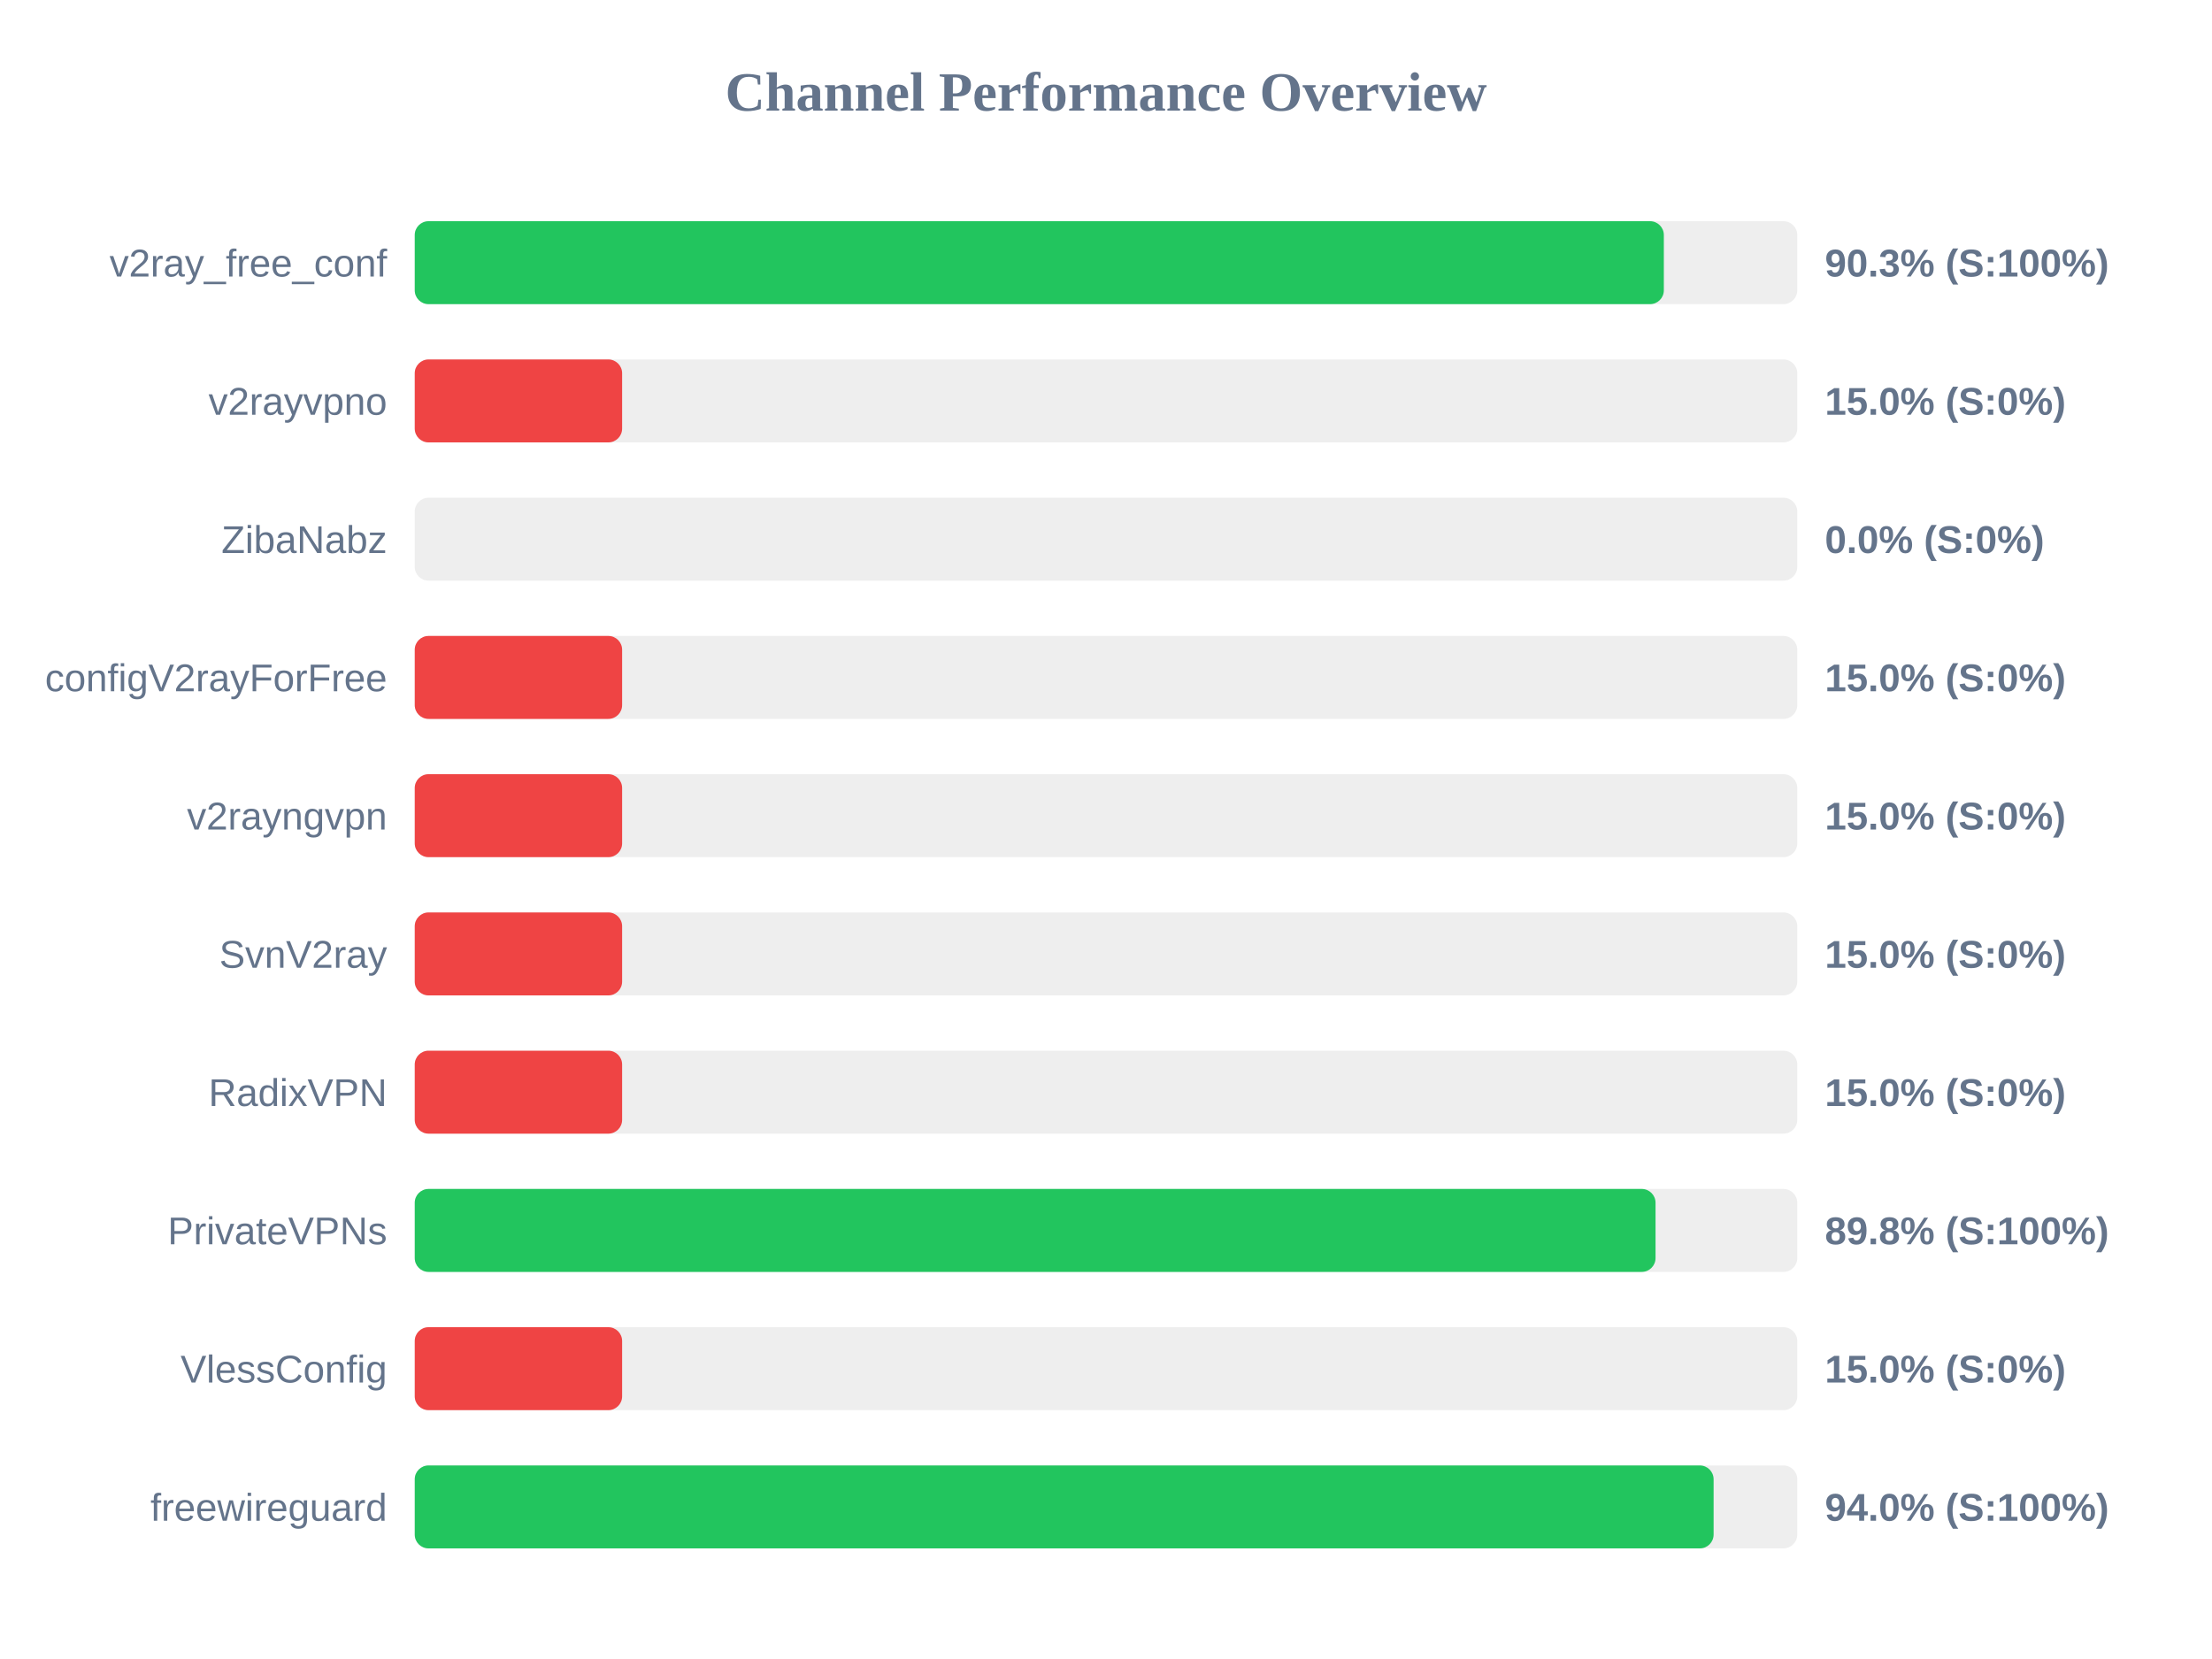
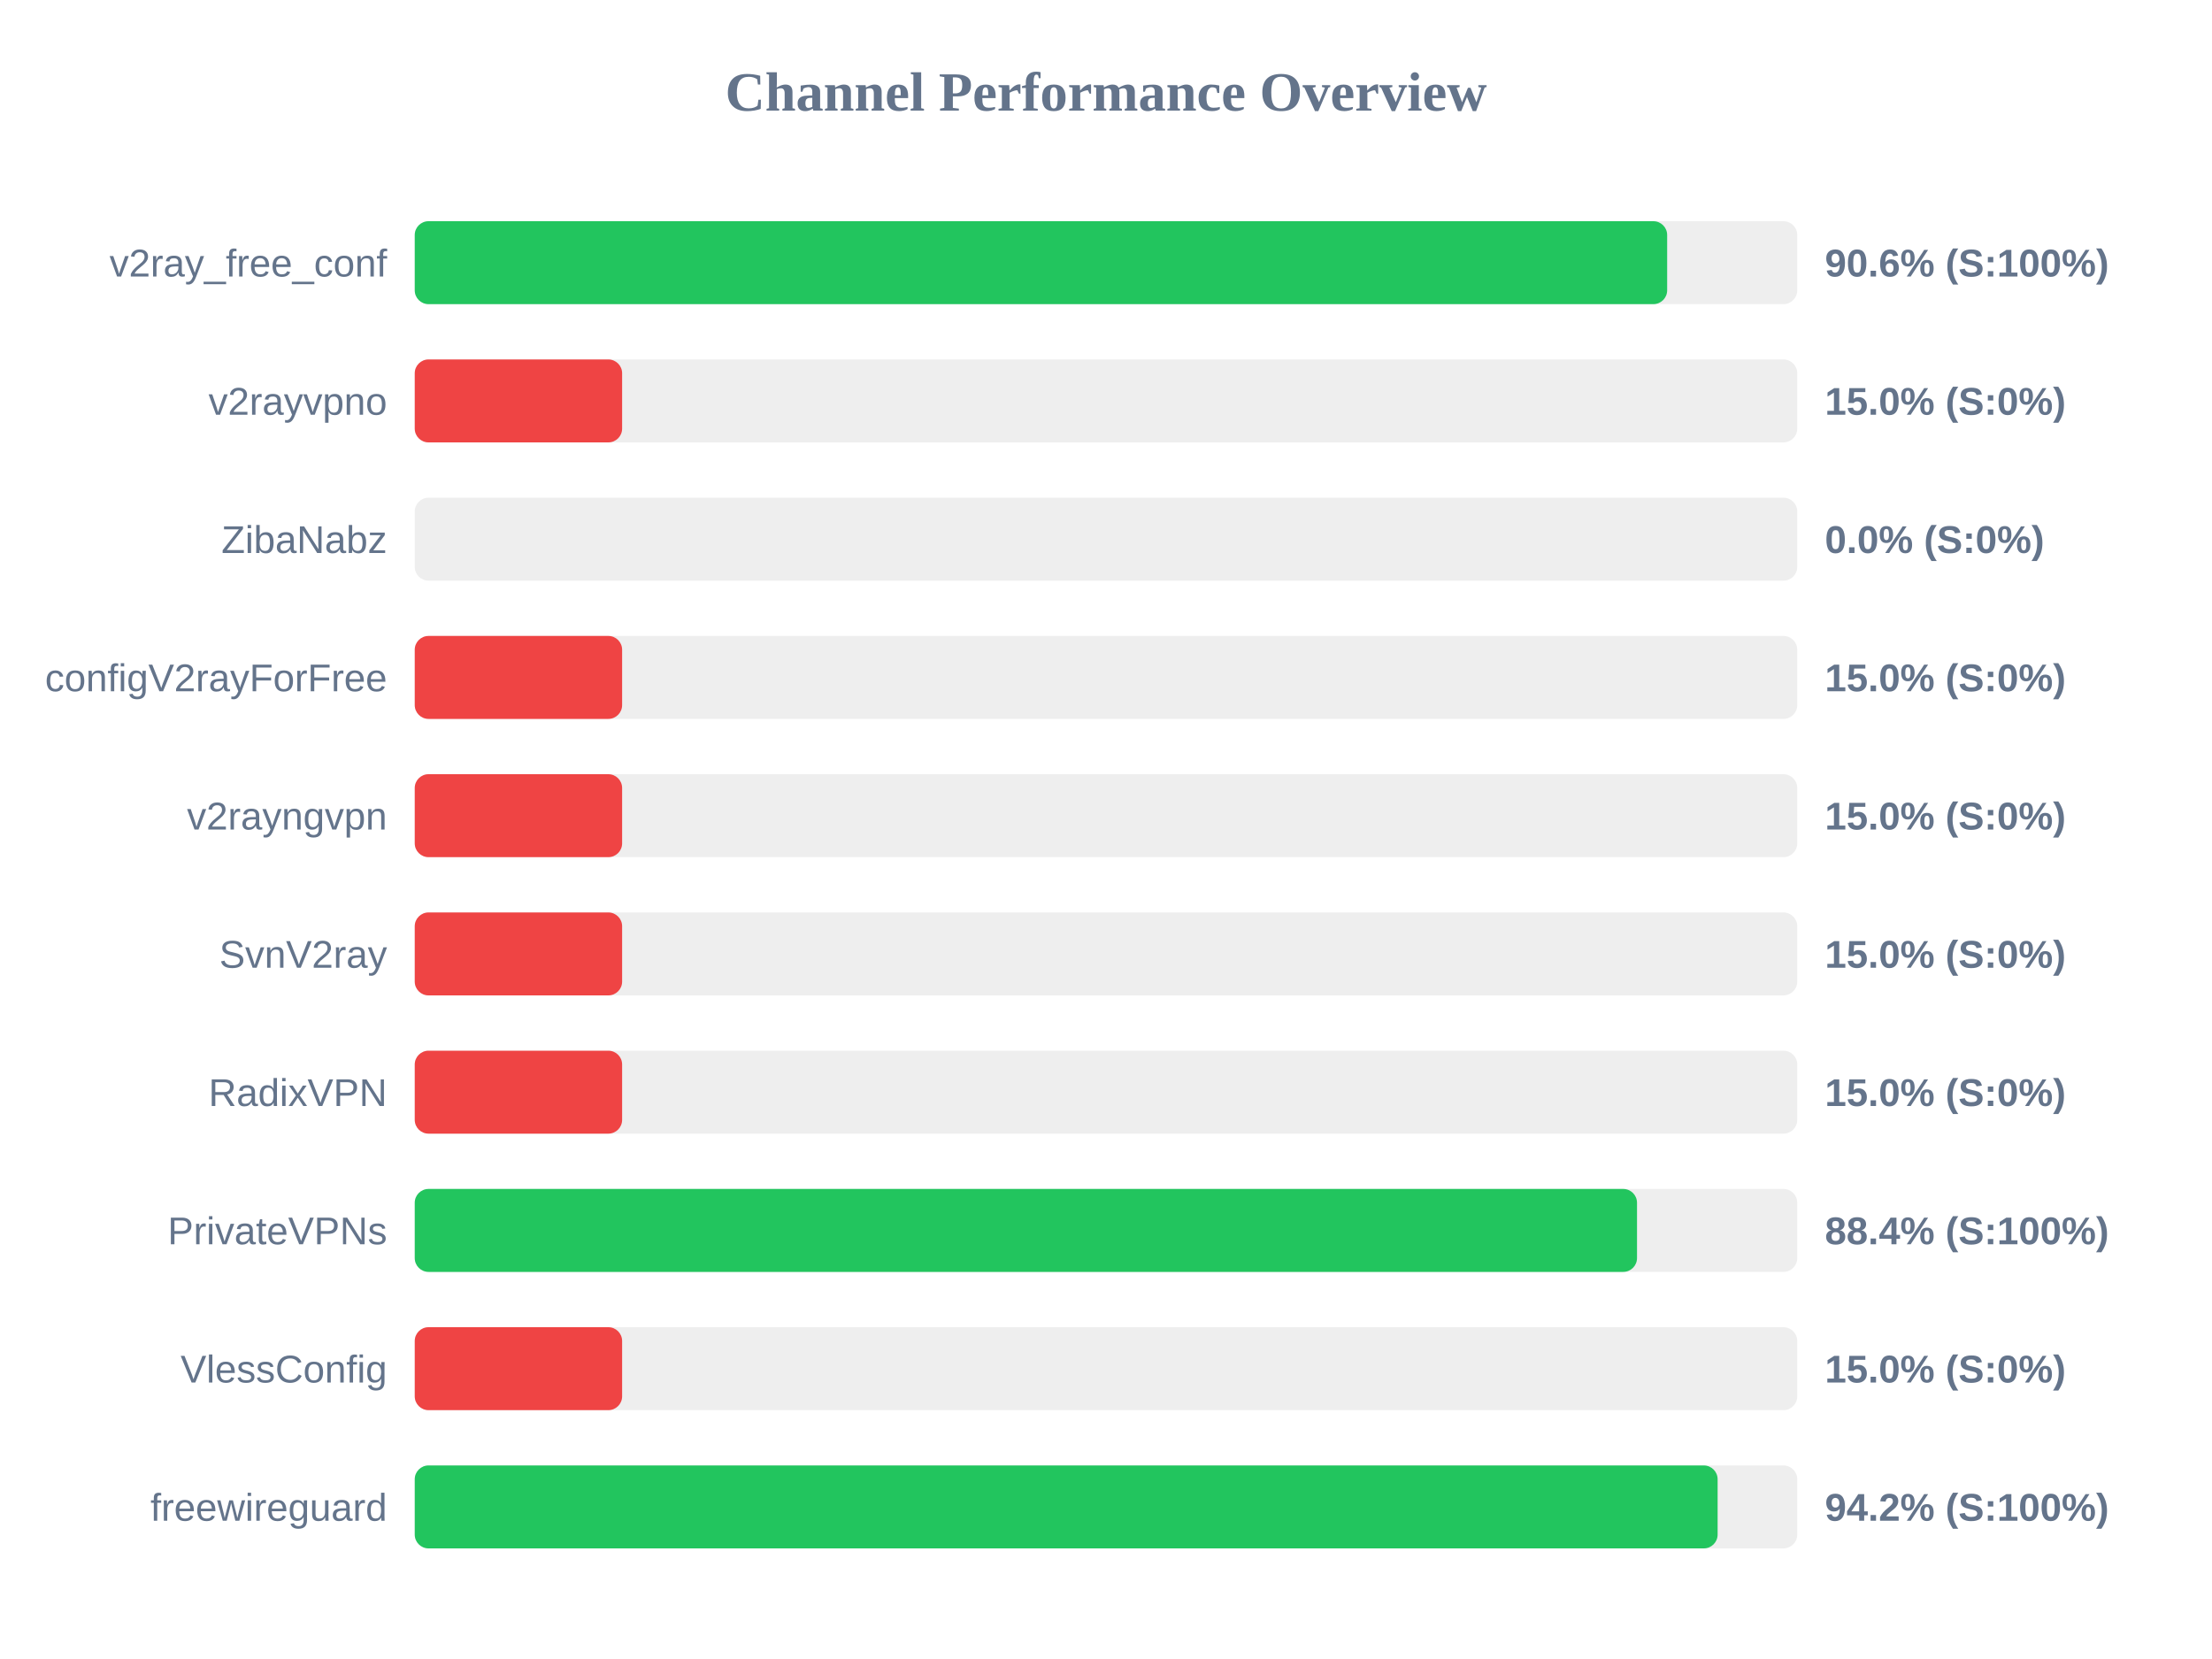
<svg xmlns="http://www.w3.org/2000/svg" width="800" height="600" version="1.1">
  <style>
        .row { font: 14px Arial; fill: #64748b; }
        .score { font: bold 14px Arial; fill: #64748b; }
    </style>
  <text x="400" y="40" text-anchor="middle" font-size="20px" font-weight="bold" fill="#64748b">Channel Performance Overview</text>
  <rect x="150" y="80" width="500" height="30" fill="#eee" rx="5" />
-   <rect x="150" y="80" width="451.75" height="30" fill="#22c55e" rx="5" />
+   <rect x="150" y="80" width="452.95" height="30" fill="#22c55e" rx="5" />
  <text x="140" y="100" text-anchor="end" class="row">v2ray_free_conf</text>
-   <text x="660" y="100" text-anchor="start" class="score">90.3% (S:100%)</text>
+   <text x="660" y="100" text-anchor="start" class="score">90.6% (S:100%)</text>
  <rect x="150" y="130" width="500" height="30" fill="#eee" rx="5" />
  <rect x="150" y="130" width="75.0" height="30" fill="#ef4444" rx="5" />
  <text x="140" y="150" text-anchor="end" class="row">v2rayvpno</text>
  <text x="660" y="150" text-anchor="start" class="score">15.0% (S:0%)</text>
  <rect x="150" y="180" width="500" height="30" fill="#eee" rx="5" />
  <rect x="150" y="180" width="0.0" height="30" fill="#ef4444" rx="5" />
  <text x="140" y="200" text-anchor="end" class="row">ZibaNabz</text>
  <text x="660" y="200" text-anchor="start" class="score">0.0% (S:0%)</text>
  <rect x="150" y="230" width="500" height="30" fill="#eee" rx="5" />
  <rect x="150" y="230" width="75.0" height="30" fill="#ef4444" rx="5" />
  <text x="140" y="250" text-anchor="end" class="row">configV2rayForFree</text>
  <text x="660" y="250" text-anchor="start" class="score">15.0% (S:0%)</text>
  <rect x="150" y="280" width="500" height="30" fill="#eee" rx="5" />
  <rect x="150" y="280" width="75.0" height="30" fill="#ef4444" rx="5" />
  <text x="140" y="300" text-anchor="end" class="row">v2rayngvpn</text>
  <text x="660" y="300" text-anchor="start" class="score">15.0% (S:0%)</text>
  <rect x="150" y="330" width="500" height="30" fill="#eee" rx="5" />
  <rect x="150" y="330" width="75.0" height="30" fill="#ef4444" rx="5" />
  <text x="140" y="350" text-anchor="end" class="row">SvnV2ray</text>
  <text x="660" y="350" text-anchor="start" class="score">15.0% (S:0%)</text>
  <rect x="150" y="380" width="500" height="30" fill="#eee" rx="5" />
  <rect x="150" y="380" width="75.0" height="30" fill="#ef4444" rx="5" />
  <text x="140" y="400" text-anchor="end" class="row">RadixVPN</text>
  <text x="660" y="400" text-anchor="start" class="score">15.0% (S:0%)</text>
  <rect x="150" y="430" width="500" height="30" fill="#eee" rx="5" />
-   <rect x="150" y="430" width="448.75" height="30" fill="#22c55e" rx="5" />
+   <rect x="150" y="430" width="442.05" height="30" fill="#22c55e" rx="5" />
  <text x="140" y="450" text-anchor="end" class="row">PrivateVPNs</text>
-   <text x="660" y="450" text-anchor="start" class="score">89.8% (S:100%)</text>
+   <text x="660" y="450" text-anchor="start" class="score">88.4% (S:100%)</text>
  <rect x="150" y="480" width="500" height="30" fill="#eee" rx="5" />
  <rect x="150" y="480" width="75.0" height="30" fill="#ef4444" rx="5" />
  <text x="140" y="500" text-anchor="end" class="row">VlessConfig</text>
  <text x="660" y="500" text-anchor="start" class="score">15.0% (S:0%)</text>
  <rect x="150" y="530" width="500" height="30" fill="#eee" rx="5" />
-   <rect x="150" y="530" width="469.75" height="30" fill="#22c55e" rx="5" />
+   <rect x="150" y="530" width="471.2" height="30" fill="#22c55e" rx="5" />
  <text x="140" y="550" text-anchor="end" class="row">freewireguard</text>
-   <text x="660" y="550" text-anchor="start" class="score">94.0% (S:100%)</text>
+   <text x="660" y="550" text-anchor="start" class="score">94.2% (S:100%)</text>
</svg>
